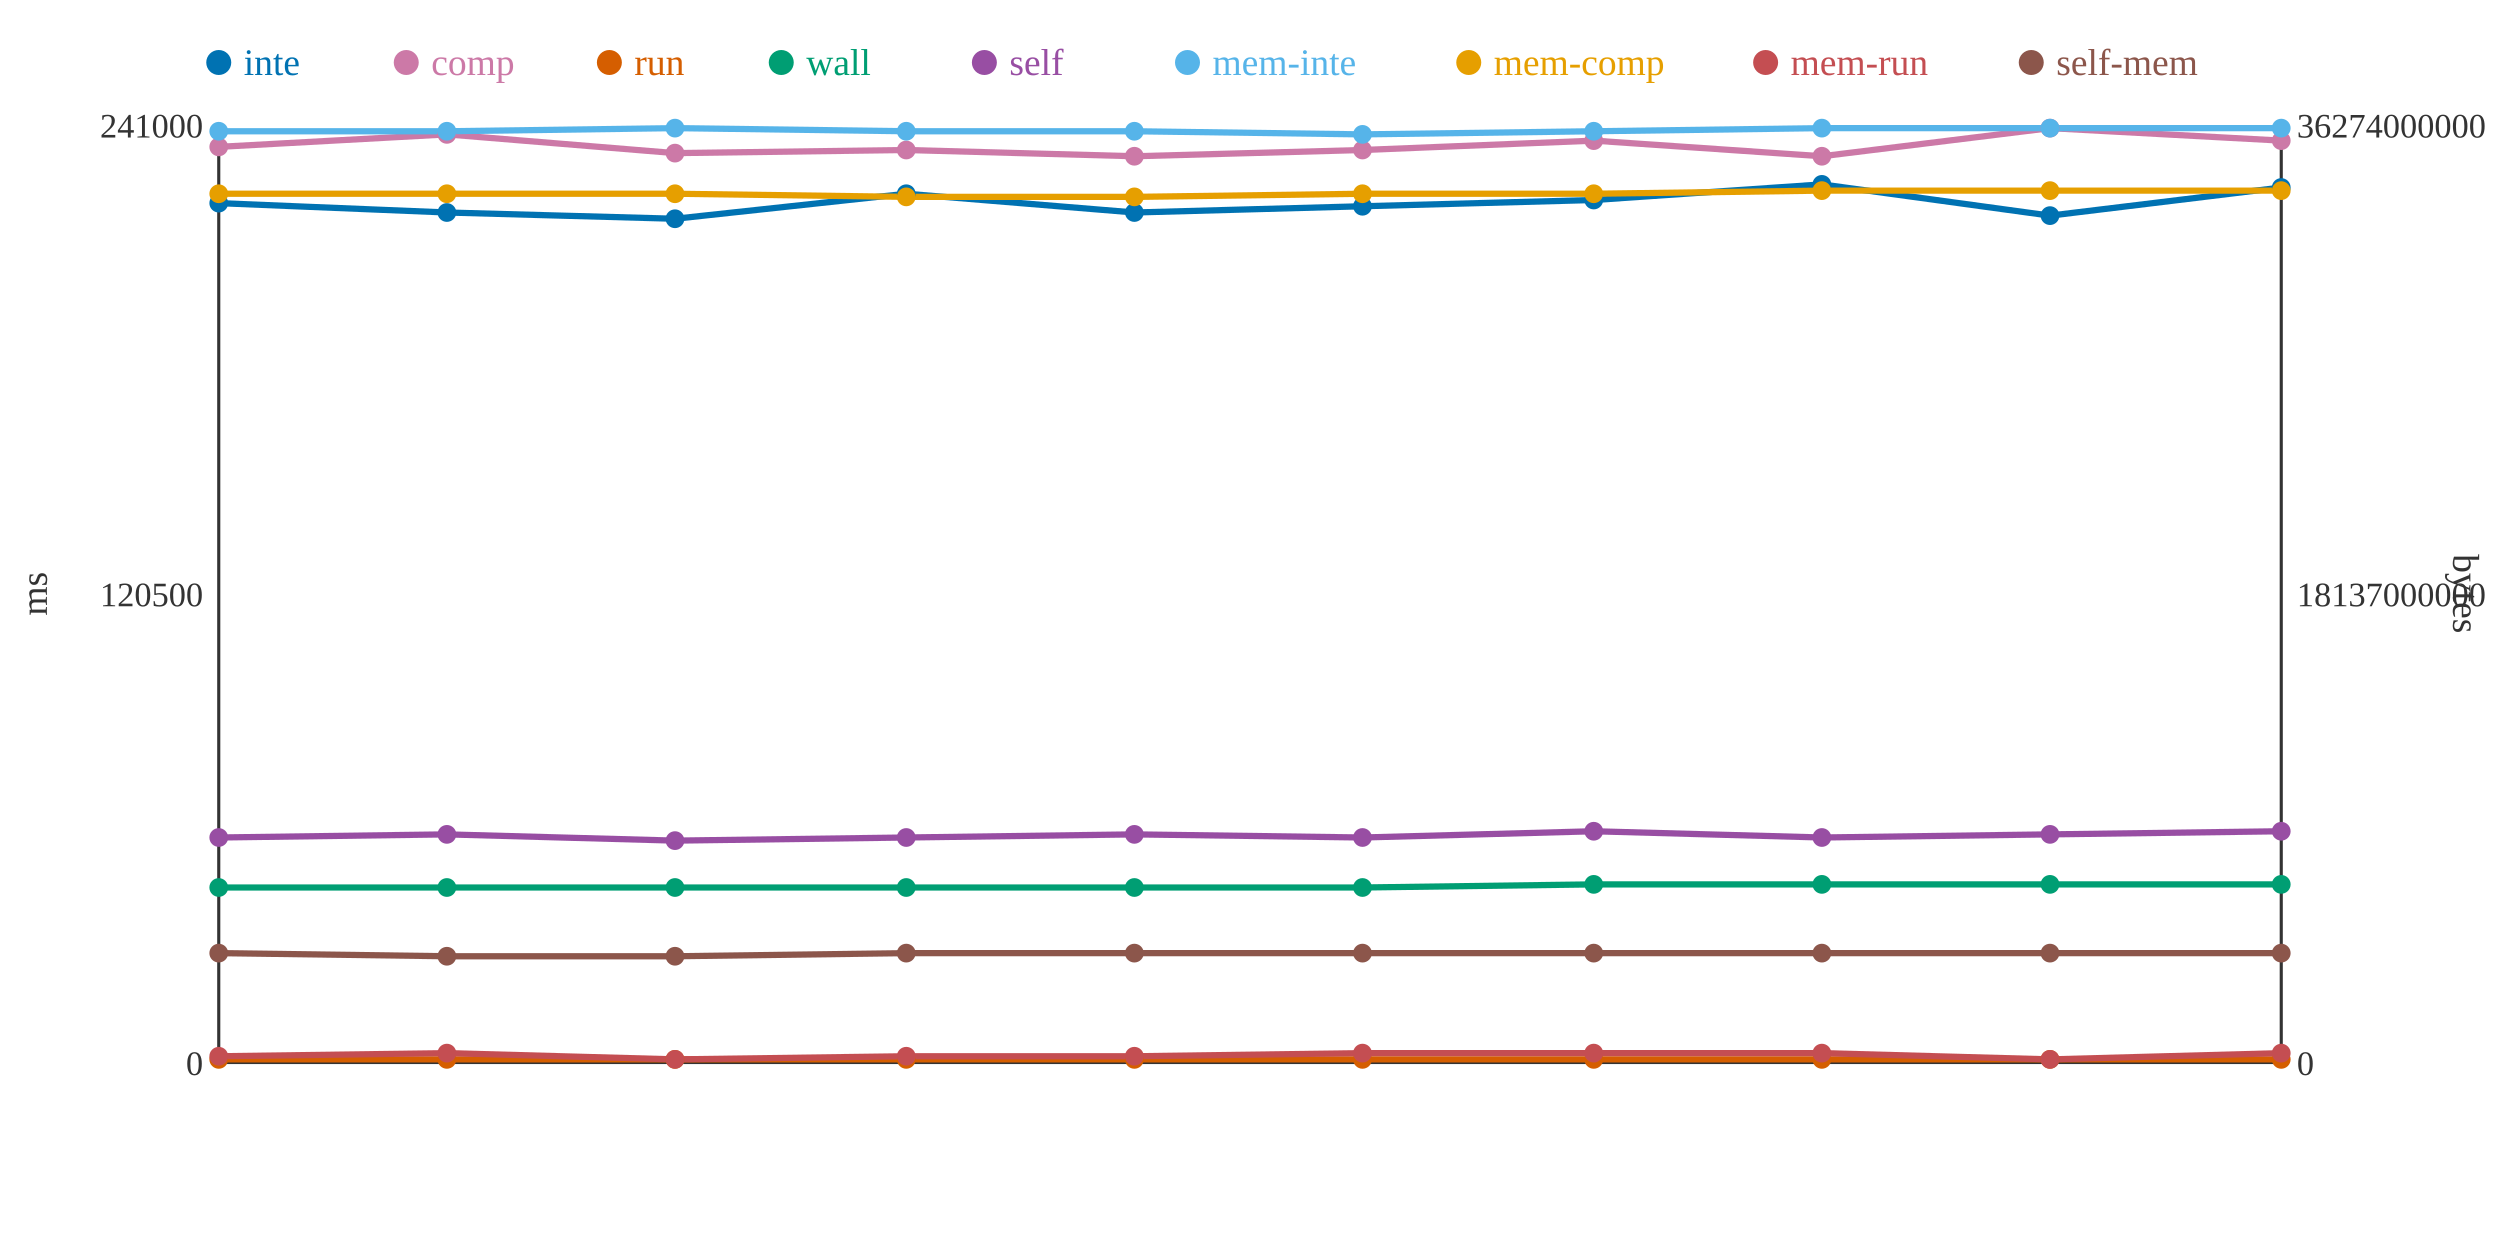
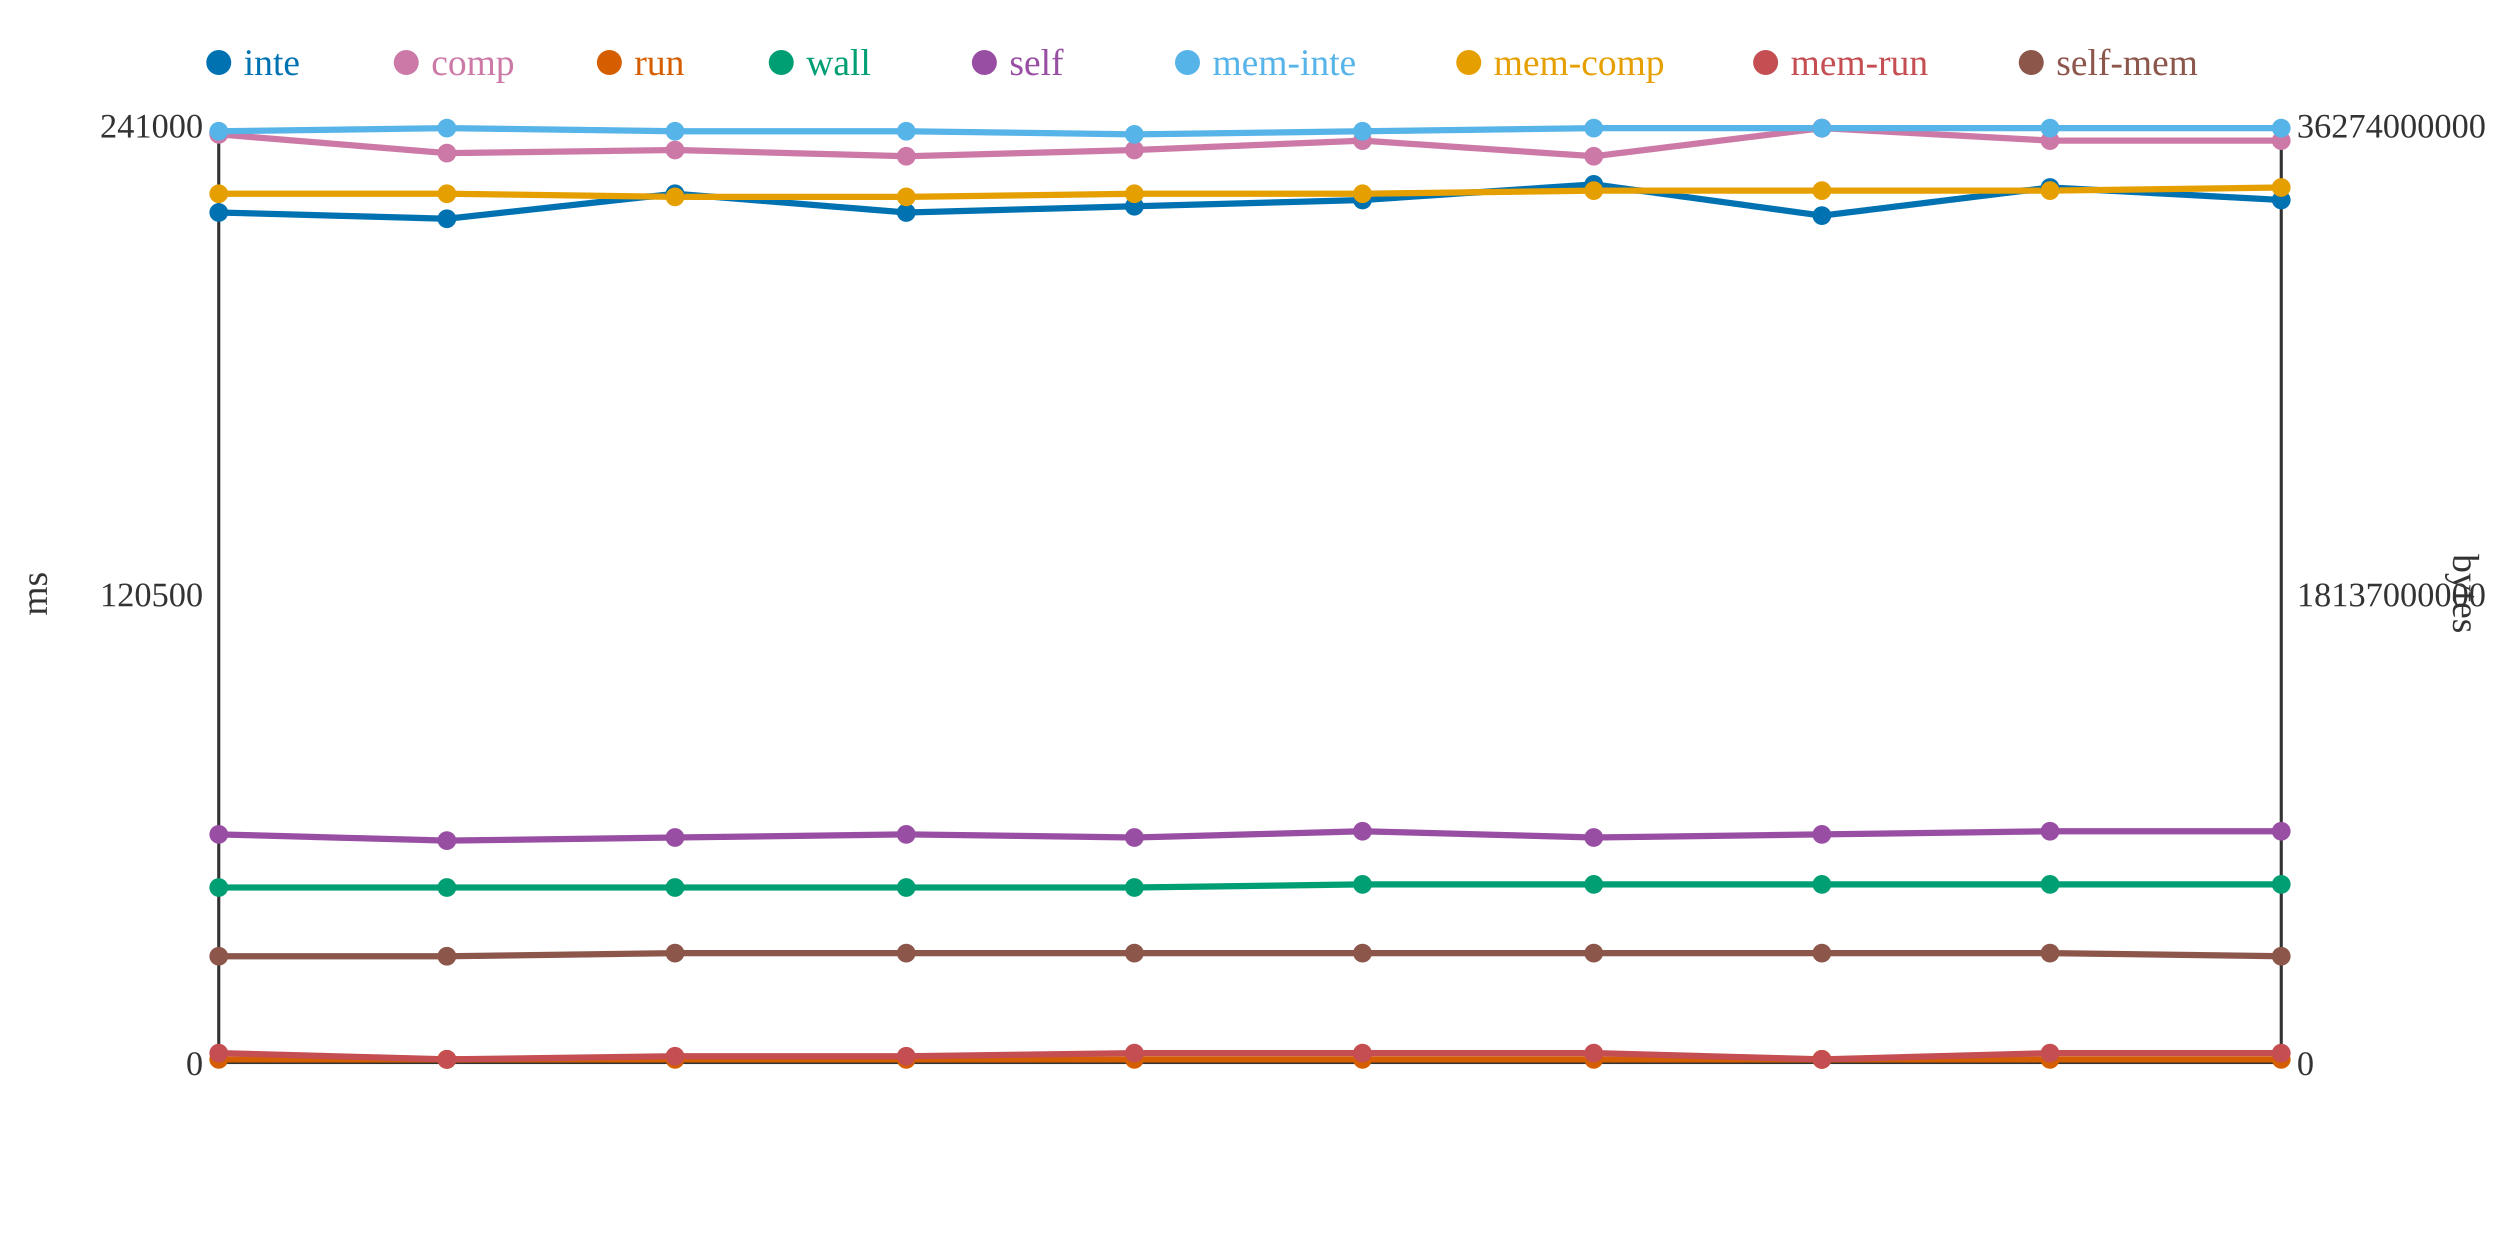
<svg xmlns="http://www.w3.org/2000/svg" width="800" height="400">
  <rect width="800" height="400" fill="white" />
  <line x1="70" y1="40" x2="70" y2="340" stroke="#333" stroke-width="1" />
  <line x1="70" y1="340" x2="730" y2="340" stroke="#333" stroke-width="1" />
  <line x1="730" y1="40" x2="730" y2="340" stroke="#333" stroke-width="1" />
  <text x="65" y="344" text-anchor="end" font-size="11" fill="#333">0</text>
  <text x="65" y="194" text-anchor="end" font-size="11" fill="#333">120500</text>
  <text x="65" y="44" text-anchor="end" font-size="11" fill="#333">241000</text>
  <text x="15" y="190" text-anchor="middle" font-size="12" fill="#333" transform="rotate(-90 15 190)">ms</text>
  <text x="735" y="344" text-anchor="start" font-size="11" fill="#333">0</text>
  <text x="735" y="194" text-anchor="start" font-size="11" fill="#333">18137000000</text>
  <text x="735" y="44" text-anchor="start" font-size="11" fill="#333">36274000000</text>
  <text x="785" y="190" text-anchor="middle" font-size="12" fill="#333" transform="rotate(90 785 190)">bytes</text>
-   <polyline points="70,65 143,68 216,70 290,62 363,68 436,66 510,64 583,59 656,69 730,60" fill="none" stroke="#0072B2" stroke-width="2" />
-   <polyline points="70,47 143,43 216,49 290,48 363,50 436,48 510,45 583,50 656,41 730,45" fill="none" stroke="#CC79A7" stroke-width="2" />
+   <polyline points="70,68 143,70 216,62 290,68 363,66 436,64 510,59 583,69 656,60 730,64" fill="none" stroke="#0072B2" stroke-width="2" />
+   <polyline points="70,43 143,49 216,48 290,50 363,48 436,45 510,50 583,41 656,45 730,45" fill="none" stroke="#CC79A7" stroke-width="2" />
  <polyline points="70,339 143,339 216,339 290,339 363,339 436,339 510,339 583,339 656,339 730,339" fill="none" stroke="#D55E00" stroke-width="2" />
-   <polyline points="70,284 143,284 216,284 290,284 363,284 436,284 510,283 583,283 656,283 730,283" fill="none" stroke="#009E73" stroke-width="2" />
-   <polyline points="70,268 143,267 216,269 290,268 363,267 436,268 510,266 583,268 656,267 730,266" fill="none" stroke="#984EA3" stroke-width="2" />
-   <polyline points="70,42 143,42 216,41 290,42 363,42 436,43 510,42 583,41 656,41 730,41" fill="none" stroke="#56B4E9" stroke-width="2" />
-   <polyline points="70,62 143,62 216,62 290,63 363,63 436,62 510,62 583,61 656,61 730,61" fill="none" stroke="#E69F00" stroke-width="2" />
-   <polyline points="70,338 143,337 216,339 290,338 363,338 436,337 510,337 583,337 656,339 730,337" fill="none" stroke="#C44E52" stroke-width="2" />
-   <polyline points="70,305 143,306 216,306 290,305 363,305 436,305 510,305 583,305 656,305 730,305" fill="none" stroke="#8C564B" stroke-width="2" />
-   <circle cx="70" cy="65" r="3" fill="#0072B2" />
-   <circle cx="70" cy="47" r="3" fill="#CC79A7" />
+   <polyline points="70,284 143,284 216,284 290,284 363,284 436,283 510,283 583,283 656,283 730,283" fill="none" stroke="#009E73" stroke-width="2" />
+   <polyline points="70,267 143,269 216,268 290,267 363,268 436,266 510,268 583,267 656,266 730,266" fill="none" stroke="#984EA3" stroke-width="2" />
+   <polyline points="70,42 143,41 216,42 290,42 363,43 436,42 510,41 583,41 656,41 730,41" fill="none" stroke="#56B4E9" stroke-width="2" />
+   <polyline points="70,62 143,62 216,63 290,63 363,62 436,62 510,61 583,61 656,61 730,60" fill="none" stroke="#E69F00" stroke-width="2" />
+   <polyline points="70,337 143,339 216,338 290,338 363,337 436,337 510,337 583,339 656,337 730,337" fill="none" stroke="#C44E52" stroke-width="2" />
+   <polyline points="70,306 143,306 216,305 290,305 363,305 436,305 510,305 583,305 656,305 730,306" fill="none" stroke="#8C564B" stroke-width="2" />
+   <circle cx="70" cy="68" r="3" fill="#0072B2" />
+   <circle cx="70" cy="43" r="3" fill="#CC79A7" />
  <circle cx="70" cy="339" r="3" fill="#D55E00" />
  <circle cx="70" cy="284" r="3" fill="#009E73" />
-   <circle cx="70" cy="268" r="3" fill="#984EA3" />
+   <circle cx="70" cy="267" r="3" fill="#984EA3" />
  <circle cx="70" cy="42" r="3" fill="#56B4E9" />
  <circle cx="70" cy="62" r="3" fill="#E69F00" />
-   <circle cx="70" cy="338" r="3" fill="#C44E52" />
-   <circle cx="70" cy="305" r="3" fill="#8C564B" />
-   <circle cx="143" cy="68" r="3" fill="#0072B2" />
-   <circle cx="143" cy="43" r="3" fill="#CC79A7" />
+   <circle cx="70" cy="337" r="3" fill="#C44E52" />
+   <circle cx="70" cy="306" r="3" fill="#8C564B" />
+   <circle cx="143" cy="70" r="3" fill="#0072B2" />
+   <circle cx="143" cy="49" r="3" fill="#CC79A7" />
  <circle cx="143" cy="339" r="3" fill="#D55E00" />
  <circle cx="143" cy="284" r="3" fill="#009E73" />
-   <circle cx="143" cy="267" r="3" fill="#984EA3" />
-   <circle cx="143" cy="42" r="3" fill="#56B4E9" />
+   <circle cx="143" cy="269" r="3" fill="#984EA3" />
+   <circle cx="143" cy="41" r="3" fill="#56B4E9" />
  <circle cx="143" cy="62" r="3" fill="#E69F00" />
-   <circle cx="143" cy="337" r="3" fill="#C44E52" />
+   <circle cx="143" cy="339" r="3" fill="#C44E52" />
  <circle cx="143" cy="306" r="3" fill="#8C564B" />
-   <circle cx="216" cy="70" r="3" fill="#0072B2" />
-   <circle cx="216" cy="49" r="3" fill="#CC79A7" />
+   <circle cx="216" cy="62" r="3" fill="#0072B2" />
+   <circle cx="216" cy="48" r="3" fill="#CC79A7" />
  <circle cx="216" cy="339" r="3" fill="#D55E00" />
  <circle cx="216" cy="284" r="3" fill="#009E73" />
-   <circle cx="216" cy="269" r="3" fill="#984EA3" />
-   <circle cx="216" cy="41" r="3" fill="#56B4E9" />
-   <circle cx="216" cy="62" r="3" fill="#E69F00" />
-   <circle cx="216" cy="339" r="3" fill="#C44E52" />
-   <circle cx="216" cy="306" r="3" fill="#8C564B" />
-   <circle cx="290" cy="62" r="3" fill="#0072B2" />
-   <circle cx="290" cy="48" r="3" fill="#CC79A7" />
+   <circle cx="216" cy="268" r="3" fill="#984EA3" />
+   <circle cx="216" cy="42" r="3" fill="#56B4E9" />
+   <circle cx="216" cy="63" r="3" fill="#E69F00" />
+   <circle cx="216" cy="338" r="3" fill="#C44E52" />
+   <circle cx="216" cy="305" r="3" fill="#8C564B" />
+   <circle cx="290" cy="68" r="3" fill="#0072B2" />
+   <circle cx="290" cy="50" r="3" fill="#CC79A7" />
  <circle cx="290" cy="339" r="3" fill="#D55E00" />
  <circle cx="290" cy="284" r="3" fill="#009E73" />
-   <circle cx="290" cy="268" r="3" fill="#984EA3" />
+   <circle cx="290" cy="267" r="3" fill="#984EA3" />
  <circle cx="290" cy="42" r="3" fill="#56B4E9" />
  <circle cx="290" cy="63" r="3" fill="#E69F00" />
  <circle cx="290" cy="338" r="3" fill="#C44E52" />
  <circle cx="290" cy="305" r="3" fill="#8C564B" />
-   <circle cx="363" cy="68" r="3" fill="#0072B2" />
-   <circle cx="363" cy="50" r="3" fill="#CC79A7" />
+   <circle cx="363" cy="66" r="3" fill="#0072B2" />
+   <circle cx="363" cy="48" r="3" fill="#CC79A7" />
  <circle cx="363" cy="339" r="3" fill="#D55E00" />
  <circle cx="363" cy="284" r="3" fill="#009E73" />
-   <circle cx="363" cy="267" r="3" fill="#984EA3" />
-   <circle cx="363" cy="42" r="3" fill="#56B4E9" />
-   <circle cx="363" cy="63" r="3" fill="#E69F00" />
-   <circle cx="363" cy="338" r="3" fill="#C44E52" />
+   <circle cx="363" cy="268" r="3" fill="#984EA3" />
+   <circle cx="363" cy="43" r="3" fill="#56B4E9" />
+   <circle cx="363" cy="62" r="3" fill="#E69F00" />
+   <circle cx="363" cy="337" r="3" fill="#C44E52" />
  <circle cx="363" cy="305" r="3" fill="#8C564B" />
-   <circle cx="436" cy="66" r="3" fill="#0072B2" />
-   <circle cx="436" cy="48" r="3" fill="#CC79A7" />
+   <circle cx="436" cy="64" r="3" fill="#0072B2" />
+   <circle cx="436" cy="45" r="3" fill="#CC79A7" />
  <circle cx="436" cy="339" r="3" fill="#D55E00" />
-   <circle cx="436" cy="284" r="3" fill="#009E73" />
-   <circle cx="436" cy="268" r="3" fill="#984EA3" />
-   <circle cx="436" cy="43" r="3" fill="#56B4E9" />
+   <circle cx="436" cy="283" r="3" fill="#009E73" />
+   <circle cx="436" cy="266" r="3" fill="#984EA3" />
+   <circle cx="436" cy="42" r="3" fill="#56B4E9" />
  <circle cx="436" cy="62" r="3" fill="#E69F00" />
  <circle cx="436" cy="337" r="3" fill="#C44E52" />
  <circle cx="436" cy="305" r="3" fill="#8C564B" />
-   <circle cx="510" cy="64" r="3" fill="#0072B2" />
-   <circle cx="510" cy="45" r="3" fill="#CC79A7" />
+   <circle cx="510" cy="59" r="3" fill="#0072B2" />
+   <circle cx="510" cy="50" r="3" fill="#CC79A7" />
  <circle cx="510" cy="339" r="3" fill="#D55E00" />
  <circle cx="510" cy="283" r="3" fill="#009E73" />
-   <circle cx="510" cy="266" r="3" fill="#984EA3" />
-   <circle cx="510" cy="42" r="3" fill="#56B4E9" />
-   <circle cx="510" cy="62" r="3" fill="#E69F00" />
+   <circle cx="510" cy="268" r="3" fill="#984EA3" />
+   <circle cx="510" cy="41" r="3" fill="#56B4E9" />
+   <circle cx="510" cy="61" r="3" fill="#E69F00" />
  <circle cx="510" cy="337" r="3" fill="#C44E52" />
  <circle cx="510" cy="305" r="3" fill="#8C564B" />
-   <circle cx="583" cy="59" r="3" fill="#0072B2" />
-   <circle cx="583" cy="50" r="3" fill="#CC79A7" />
+   <circle cx="583" cy="69" r="3" fill="#0072B2" />
+   <circle cx="583" cy="41" r="3" fill="#CC79A7" />
  <circle cx="583" cy="339" r="3" fill="#D55E00" />
  <circle cx="583" cy="283" r="3" fill="#009E73" />
-   <circle cx="583" cy="268" r="3" fill="#984EA3" />
+   <circle cx="583" cy="267" r="3" fill="#984EA3" />
  <circle cx="583" cy="41" r="3" fill="#56B4E9" />
  <circle cx="583" cy="61" r="3" fill="#E69F00" />
-   <circle cx="583" cy="337" r="3" fill="#C44E52" />
+   <circle cx="583" cy="339" r="3" fill="#C44E52" />
  <circle cx="583" cy="305" r="3" fill="#8C564B" />
-   <circle cx="656" cy="69" r="3" fill="#0072B2" />
-   <circle cx="656" cy="41" r="3" fill="#CC79A7" />
+   <circle cx="656" cy="60" r="3" fill="#0072B2" />
+   <circle cx="656" cy="45" r="3" fill="#CC79A7" />
  <circle cx="656" cy="339" r="3" fill="#D55E00" />
  <circle cx="656" cy="283" r="3" fill="#009E73" />
-   <circle cx="656" cy="267" r="3" fill="#984EA3" />
+   <circle cx="656" cy="266" r="3" fill="#984EA3" />
  <circle cx="656" cy="41" r="3" fill="#56B4E9" />
  <circle cx="656" cy="61" r="3" fill="#E69F00" />
-   <circle cx="656" cy="339" r="3" fill="#C44E52" />
+   <circle cx="656" cy="337" r="3" fill="#C44E52" />
  <circle cx="656" cy="305" r="3" fill="#8C564B" />
-   <circle cx="730" cy="60" r="3" fill="#0072B2" />
+   <circle cx="730" cy="64" r="3" fill="#0072B2" />
  <circle cx="730" cy="45" r="3" fill="#CC79A7" />
  <circle cx="730" cy="339" r="3" fill="#D55E00" />
  <circle cx="730" cy="283" r="3" fill="#009E73" />
  <circle cx="730" cy="266" r="3" fill="#984EA3" />
  <circle cx="730" cy="41" r="3" fill="#56B4E9" />
-   <circle cx="730" cy="61" r="3" fill="#E69F00" />
+   <circle cx="730" cy="60" r="3" fill="#E69F00" />
  <circle cx="730" cy="337" r="3" fill="#C44E52" />
-   <circle cx="730" cy="305" r="3" fill="#8C564B" />
+   <circle cx="730" cy="306" r="3" fill="#8C564B" />
  <circle cx="70" cy="20" r="4" fill="#0072B2" />
  <text x="78" y="24" text-anchor="start" font-size="12" fill="#0072B2">inte</text>
  <circle cx="130" cy="20" r="4" fill="#CC79A7" />
  <text x="138" y="24" text-anchor="start" font-size="12" fill="#CC79A7">comp</text>
  <circle cx="195" cy="20" r="4" fill="#D55E00" />
  <text x="203" y="24" text-anchor="start" font-size="12" fill="#D55E00">run</text>
  <circle cx="250" cy="20" r="4" fill="#009E73" />
  <text x="258" y="24" text-anchor="start" font-size="12" fill="#009E73">wall</text>
  <circle cx="315" cy="20" r="4" fill="#984EA3" />
  <text x="323" y="24" text-anchor="start" font-size="12" fill="#984EA3">self</text>
  <circle cx="380" cy="20" r="4" fill="#56B4E9" />
  <text x="388" y="24" text-anchor="start" font-size="12" fill="#56B4E9">mem-inte</text>
  <circle cx="470" cy="20" r="4" fill="#E69F00" />
  <text x="478" y="24" text-anchor="start" font-size="12" fill="#E69F00">mem-comp</text>
  <circle cx="565" cy="20" r="4" fill="#C44E52" />
  <text x="573" y="24" text-anchor="start" font-size="12" fill="#C44E52">mem-run</text>
  <circle cx="650" cy="20" r="4" fill="#8C564B" />
  <text x="658" y="24" text-anchor="start" font-size="12" fill="#8C564B">self-mem</text>
</svg>
